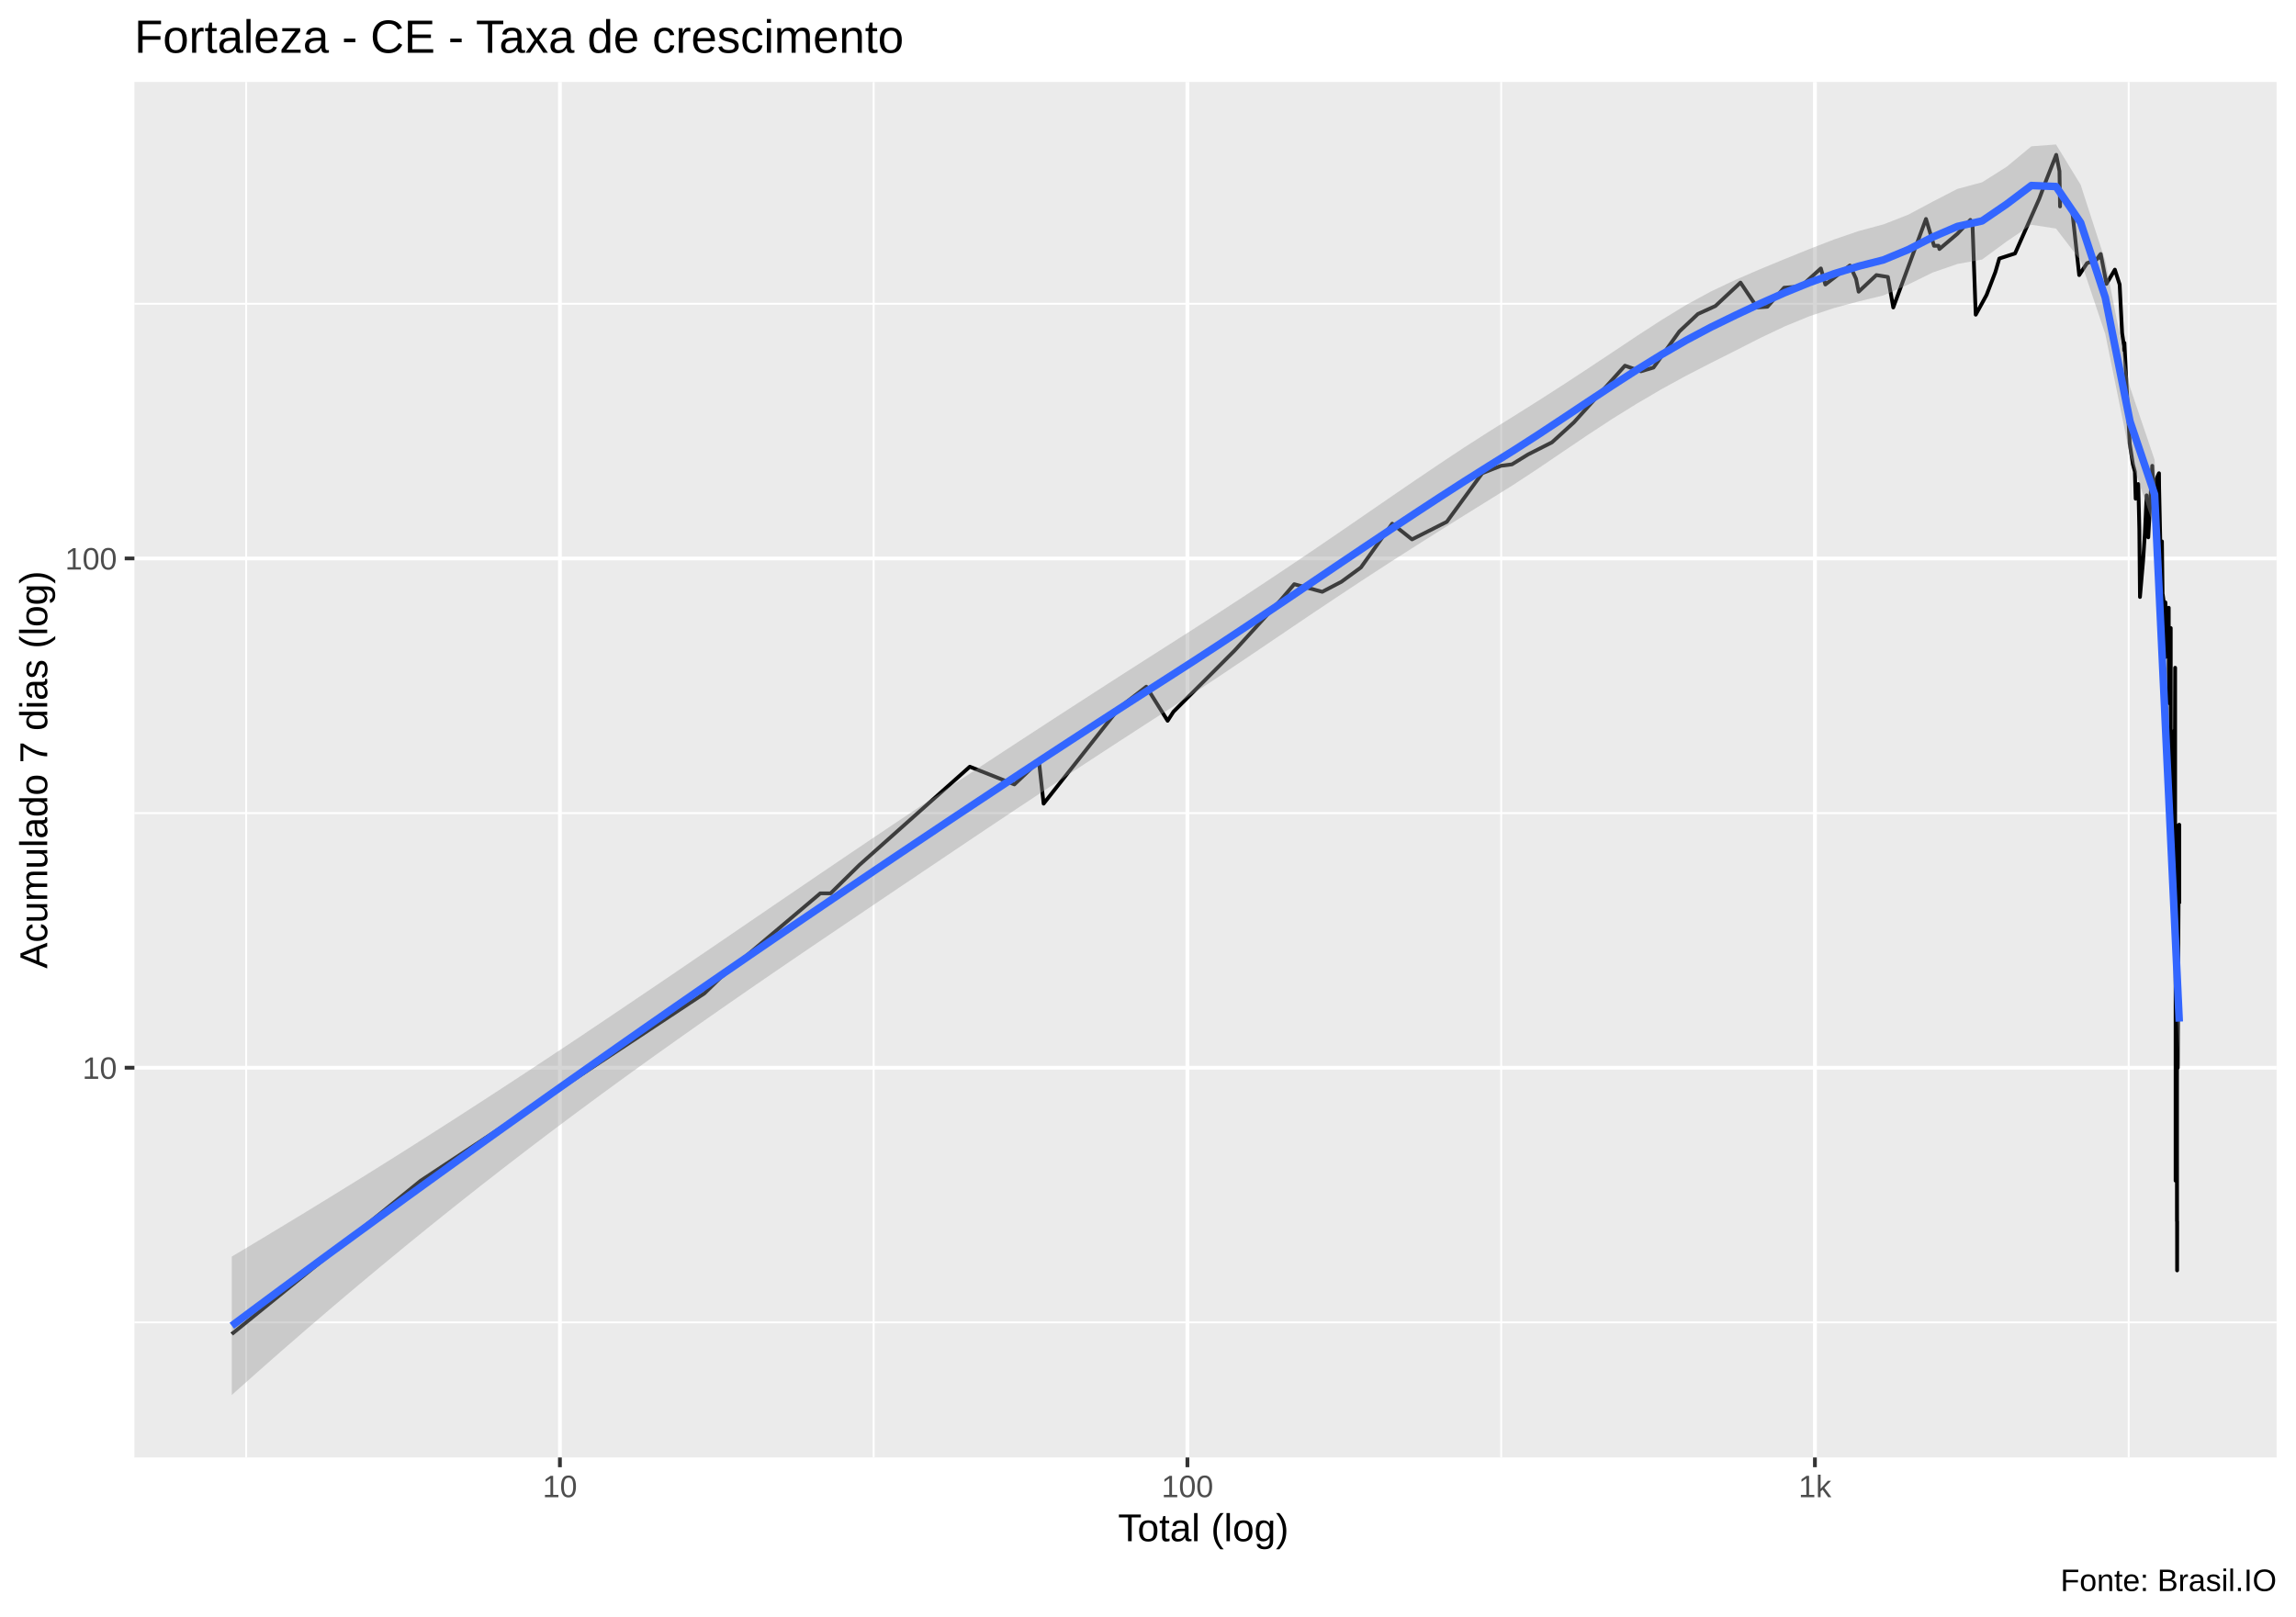
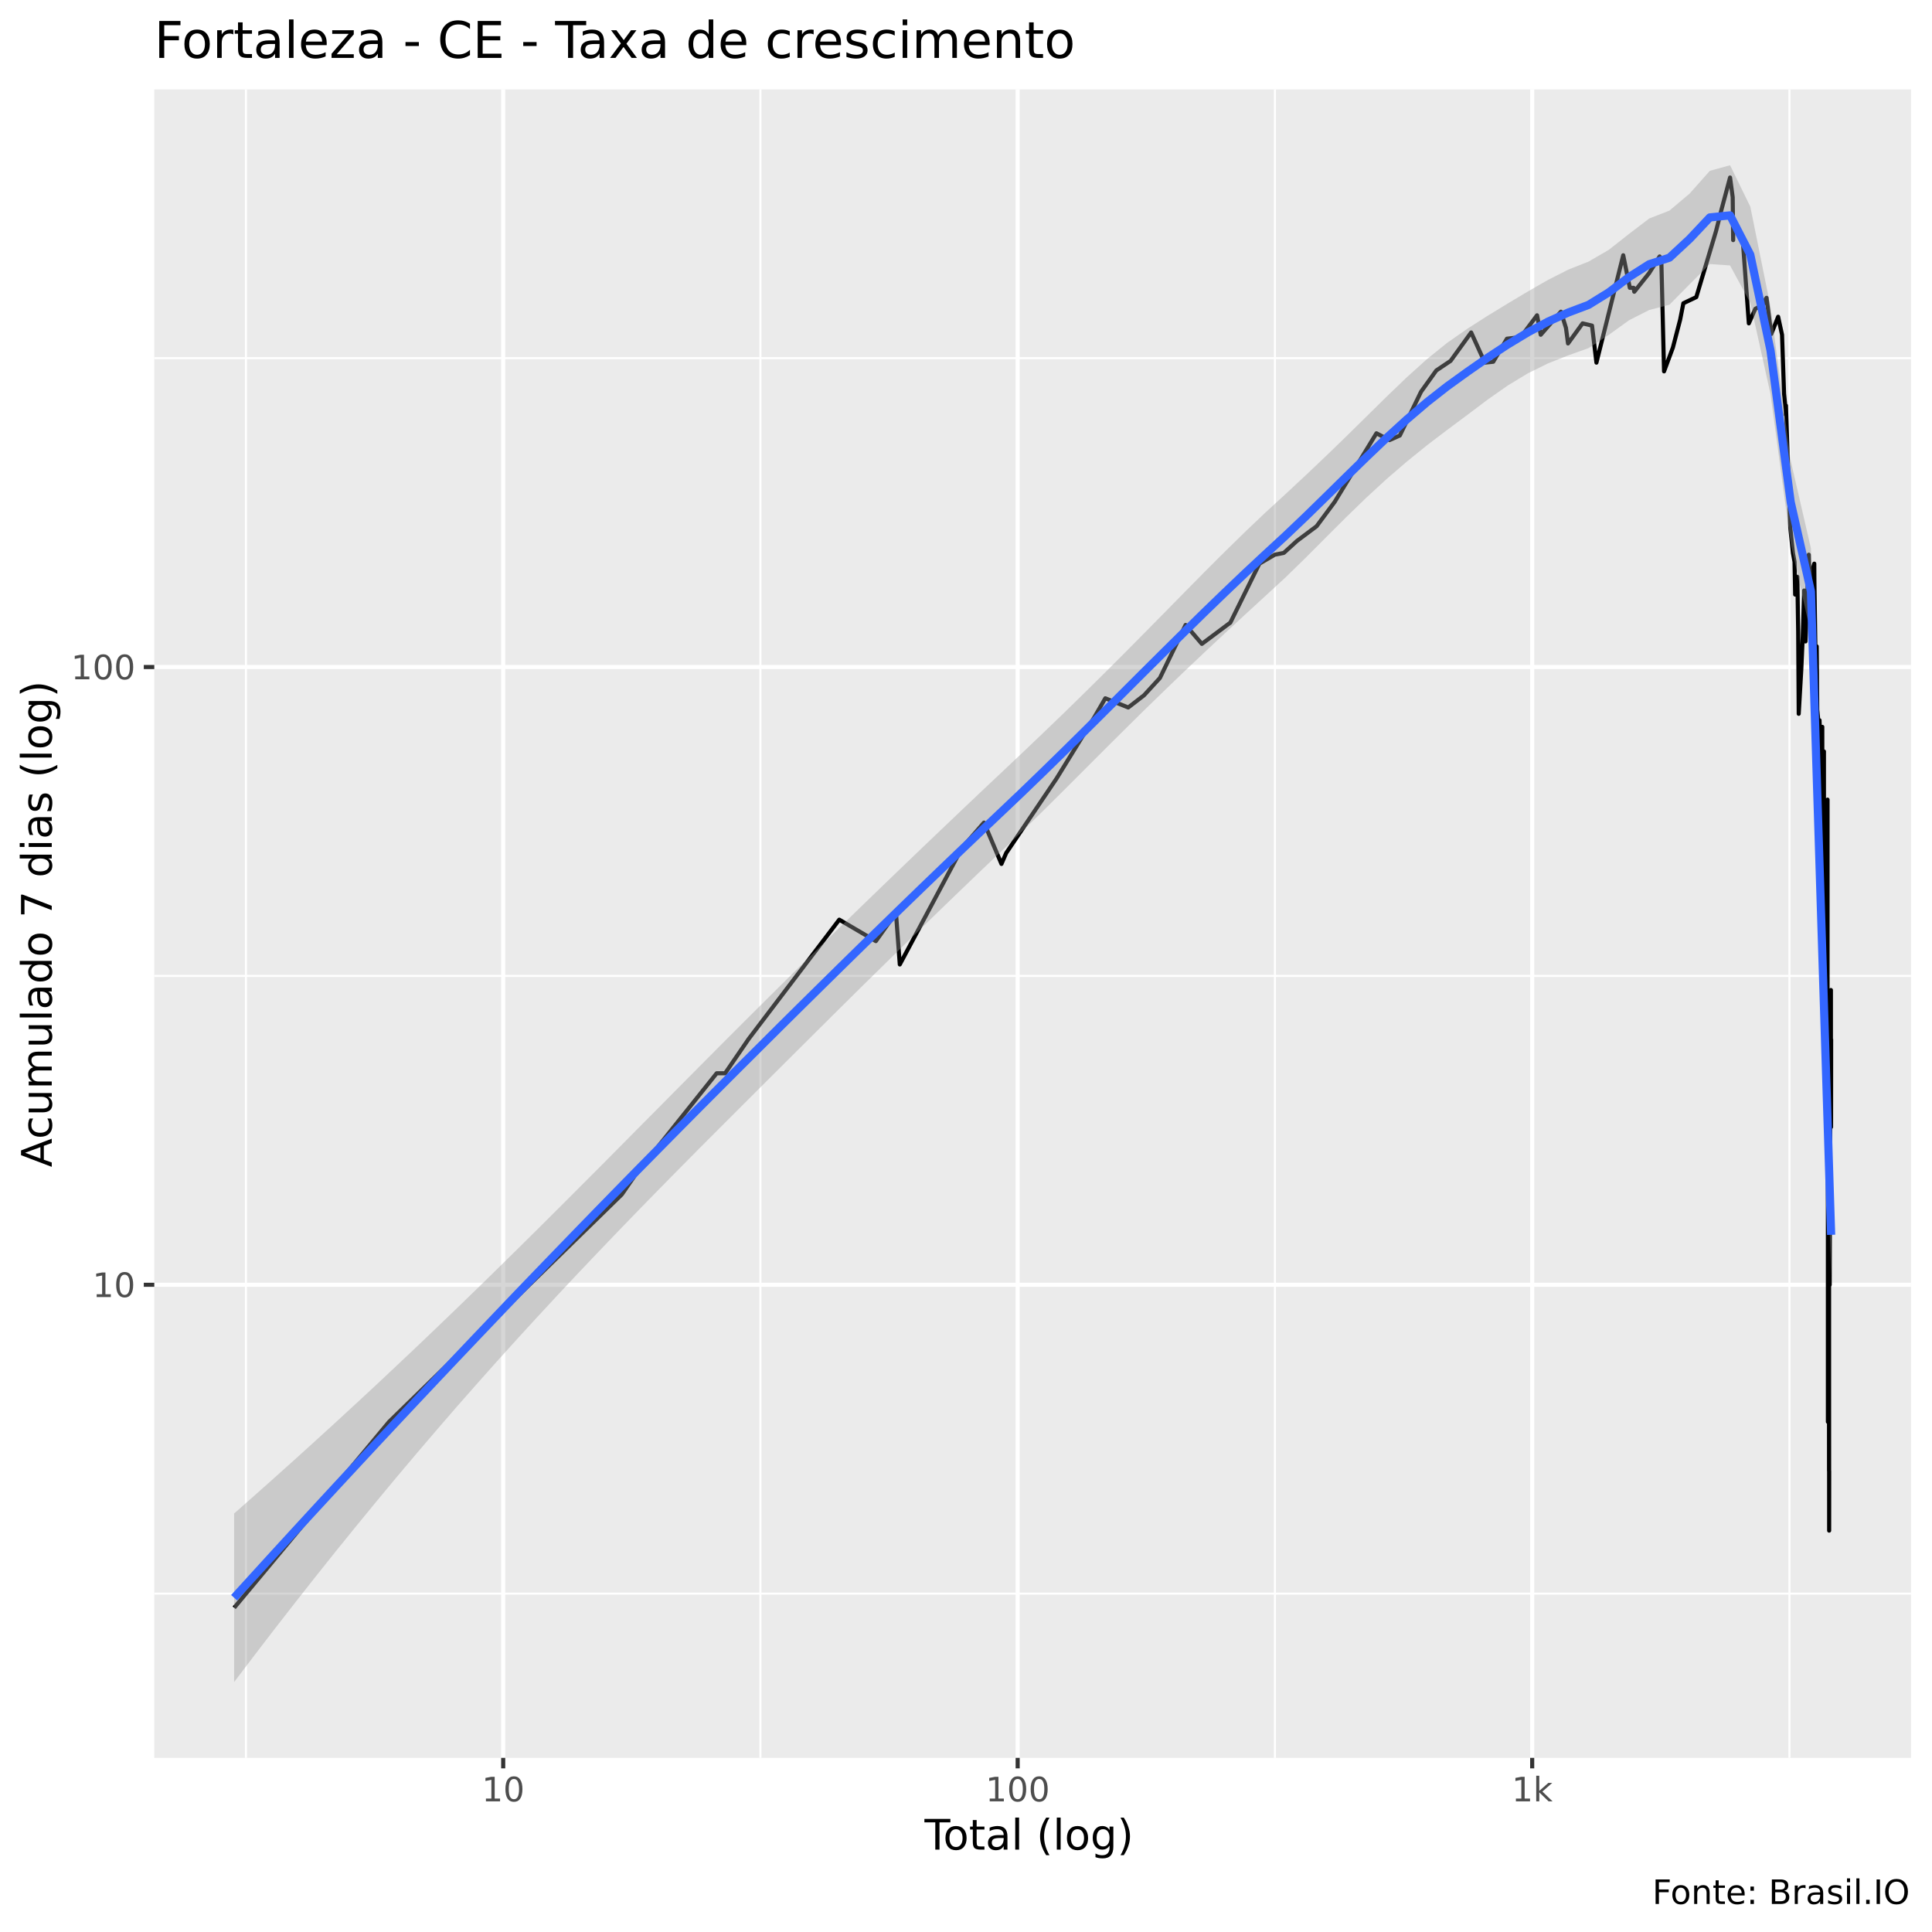
- <svg xmlns="http://www.w3.org/2000/svg" viewBox="0 0 649.50 457.50">
+ <svg xmlns="http://www.w3.org/2000/svg" viewBox="0 0 504.00 504.00">
  <defs>
    <style type="text/css">
    line, polyline, polygon, path, rect, circle {
      fill: none;
      stroke: #000000;
      stroke-linecap: round;
      stroke-linejoin: round;
      stroke-miterlimit: 10.00;
    }
  </style>
  </defs>
  <rect width="100%" height="100%" style="stroke: none; fill: #FFFFFF;" />
-   <rect x="0.00" y="0" width="649.50" height="457.50" style="stroke-width: 1.07; stroke: #FFFFFF; fill: #FFFFFF;" />
+   <rect x="0" y="0.00" width="504.00" height="504.00" style="stroke-width: 1.07; stroke: #FFFFFF; fill: #FFFFFF;" />
  <defs>
-     <clipPath id="cpMzguMDJ8NjQ0LjAyfDQxMi4zOHwyMy4xOQ==">
-       <rect x="38.02" y="23.19" width="606.00" height="389.19" />
+     <clipPath id="cpNDAuMjV8NDk4LjUyfDQ1OC41N3wyMy4zMw==">
+       <rect x="40.25" y="23.33" width="458.27" height="435.24" />
    </clipPath>
  </defs>
-   <rect x="38.02" y="23.19" width="606.00" height="389.19" style="stroke-width: 1.07; stroke: none; fill: #EBEBEB;" clip-path="url(#cpMzguMDJ8NjQ0LjAyfDQxMi4zOHwyMy4xOQ==)" />
-   <polyline points="38.02,374.15 644.02,374.15 " style="stroke-width: 0.53; stroke: #FFFFFF; stroke-linecap: butt;" clip-path="url(#cpMzguMDJ8NjQ0LjAyfDQxMi4zOHwyMy4xOQ==)" />
-   <polyline points="38.02,230.05 644.02,230.05 " style="stroke-width: 0.53; stroke: #FFFFFF; stroke-linecap: butt;" clip-path="url(#cpMzguMDJ8NjQ0LjAyfDQxMi4zOHwyMy4xOQ==)" />
-   <polyline points="38.02,85.95 644.02,85.95 " style="stroke-width: 0.53; stroke: #FFFFFF; stroke-linecap: butt;" clip-path="url(#cpMzguMDJ8NjQ0LjAyfDQxMi4zOHwyMy4xOQ==)" />
-   <polyline points="69.63,412.38 69.63,23.19 " style="stroke-width: 0.53; stroke: #FFFFFF; stroke-linecap: butt;" clip-path="url(#cpMzguMDJ8NjQ0LjAyfDQxMi4zOHwyMy4xOQ==)" />
-   <polyline points="247.14,412.38 247.14,23.19 " style="stroke-width: 0.53; stroke: #FFFFFF; stroke-linecap: butt;" clip-path="url(#cpMzguMDJ8NjQ0LjAyfDQxMi4zOHwyMy4xOQ==)" />
-   <polyline points="424.66,412.38 424.66,23.19 " style="stroke-width: 0.53; stroke: #FFFFFF; stroke-linecap: butt;" clip-path="url(#cpMzguMDJ8NjQ0LjAyfDQxMi4zOHwyMy4xOQ==)" />
-   <polyline points="602.17,412.38 602.17,23.19 " style="stroke-width: 0.53; stroke: #FFFFFF; stroke-linecap: butt;" clip-path="url(#cpMzguMDJ8NjQ0LjAyfDQxMi4zOHwyMy4xOQ==)" />
-   <polyline points="38.02,302.10 644.02,302.10 " style="stroke-width: 1.07; stroke: #FFFFFF; stroke-linecap: butt;" clip-path="url(#cpMzguMDJ8NjQ0LjAyfDQxMi4zOHwyMy4xOQ==)" />
-   <polyline points="38.02,158.00 644.02,158.00 " style="stroke-width: 1.07; stroke: #FFFFFF; stroke-linecap: butt;" clip-path="url(#cpMzguMDJ8NjQ0LjAyfDQxMi4zOHwyMy4xOQ==)" />
-   <polyline points="158.39,412.38 158.39,23.19 " style="stroke-width: 1.07; stroke: #FFFFFF; stroke-linecap: butt;" clip-path="url(#cpMzguMDJ8NjQ0LjAyfDQxMi4zOHwyMy4xOQ==)" />
-   <polyline points="335.90,412.38 335.90,23.19 " style="stroke-width: 1.07; stroke: #FFFFFF; stroke-linecap: butt;" clip-path="url(#cpMzguMDJ8NjQ0LjAyfDQxMi4zOHwyMy4xOQ==)" />
-   <polyline points="513.41,412.38 513.41,23.19 " style="stroke-width: 1.07; stroke: #FFFFFF; stroke-linecap: butt;" clip-path="url(#cpMzguMDJ8NjQ0LjAyfDQxMi4zOHwyMy4xOQ==)" />
-   <polyline points="65.57,377.45 65.57,377.45 87.75,359.45 104.95,345.48 104.95,345.48 119.00,334.07 119.00,334.07 199.29,281.04 203.70,276.73 232.05,252.76 234.96,252.76 243.08,244.76 274.34,216.93 274.34,216.93 286.95,221.94 293.90,215.34 295.22,227.38 316.74,200.14 324.27,194.29 330.30,203.93 331.95,201.38 349.31,184.00 362.39,169.66 366.12,165.29 374.04,167.44 379.48,164.59 384.98,160.55 393.83,148.17 399.44,152.61 409.27,147.64 419.30,133.89 424.60,131.79 427.71,131.38 432.26,128.58 439.02,125.16 445.24,119.50 459.67,103.47 464.18,105.06 467.74,104.00 475.05,93.79 480.32,88.83 485.25,86.59 492.36,79.96 497.07,86.99 499.97,86.79 504.69,81.41 509.46,81.04 515.09,75.95 516.36,80.50 523.31,75.11 525.05,78.89 525.78,82.53 530.80,77.83 534.05,78.36 535.57,86.99 544.83,61.95 547.10,69.54 548.38,69.54 548.63,70.46 553.73,66.13 557.39,62.22 558.00,63.87 558.90,89.04 561.96,83.47 564.46,76.97 565.57,73.15 570.02,71.71 576.85,56.28 578.76,51.20 581.67,43.81 582.59,48.42 582.75,58.41 582.78,54.82 586.15,59.18 588.17,77.83 590.39,74.45 593.07,73.47 594.10,72.03 594.10,72.99 594.26,71.87 595.89,80.32 598.26,76.29 599.61,80.50 600.31,94.24 600.86,97.96 600.89,99.17 600.96,97.01 601.53,108.37 602.46,125.53 603.37,131.38 603.92,133.46 604.14,141.10 604.14,139.22 604.16,139.22 604.89,136.94 605.18,149.80 605.36,168.91 606.25,158.63 606.75,150.91 607.19,141.58 607.24,140.15 607.46,151.47 607.71,152.03 608.84,131.79 609.22,141.10 609.95,146.07 609.95,145.04 609.97,135.61 610.74,133.89 610.78,137.84 611.15,154.95 611.58,153.18 611.78,169.66 611.78,168.91 611.80,168.17 612.44,172.75 612.53,185.93 612.55,170.42 613.08,180.32 613.42,174.36 613.48,171.96 613.50,171.96 613.54,198.92 614.05,179.43 614.05,206.60 614.05,242.30 614.07,177.69 614.07,231.30 614.09,235.47 614.19,231.30 614.53,249.98 614.73,229.31 614.84,218.55 614.96,210.82 615.02,207.97 615.15,206.60 615.19,229.31 615.31,188.93 615.31,237.66 615.44,258.72 615.44,334.07 615.46,233.35 615.48,244.76 615.48,272.69 615.48,281.04 615.64,272.69 615.70,290.69 615.72,290.69 615.78,268.89 615.78,268.89 615.82,345.48 615.84,265.32 615.84,302.10 615.84,324.42 615.87,359.45 615.89,345.48 " style="stroke-width: 1.07; stroke-linecap: butt;" clip-path="url(#cpMzguMDJ8NjQ0LjAyfDQxMi4zOHwyMy4xOQ==)" />
-   <polyline points="615.93,252.76 616.05,302.10 616.05,302.10 616.17,272.69 616.43,233.35 616.45,237.66 616.48,233.35 616.48,235.47 616.48,255.67 616.48,255.67 " style="stroke-width: 1.07; stroke-linecap: butt;" clip-path="url(#cpMzguMDJ8NjQ0LjAyfDQxMi4zOHwyMy4xOQ==)" />
-   <polygon points="65.57,355.53 72.54,351.37 79.51,347.16 86.49,342.93 93.46,338.66 100.44,334.35 107.41,330.01 114.38,325.63 121.36,321.20 128.33,316.75 135.30,312.25 142.28,307.71 149.25,303.14 156.22,298.54 163.20,293.90 170.17,289.23 177.14,284.53 184.12,279.82 191.09,275.09 198.06,270.34 205.04,265.59 212.01,260.83 218.98,256.07 225.96,251.32 232.93,246.58 239.91,241.85 246.88,237.15 253.85,232.47 260.83,227.82 267.80,223.20 274.77,218.59 281.75,214.01 288.72,209.45 295.69,204.91 302.67,200.38 309.64,195.88 316.61,191.39 323.59,186.92 330.56,182.48 337.53,178.03 344.51,173.53 351.48,168.99 358.46,164.39 365.43,159.74 372.40,155.03 379.38,150.27 386.35,145.48 393.32,140.68 400.30,135.91 407.27,131.20 414.24,126.58 421.22,122.10 428.19,117.76 435.16,113.38 442.14,108.90 449.11,104.33 456.08,99.70 463.06,95.05 470.03,90.53 477.00,86.27 483.98,82.47 490.95,79.17 497.93,76.15 504.90,73.27 511.87,70.45 518.85,67.74 525.82,65.36 532.79,63.49 539.77,60.76 546.74,57.04 553.71,53.45 560.69,51.58 567.66,47.18 574.63,41.40 581.61,40.88 588.58,52.27 595.55,73.84 602.53,109.51 609.50,130.10 616.48,279.75 616.48,298.36 609.50,149.64 602.53,128.87 595.55,94.52 588.58,73.74 581.61,64.67 574.63,63.59 567.66,68.31 560.69,73.44 553.71,74.69 546.74,77.10 539.77,80.52 532.79,83.58 525.82,85.27 518.85,87.14 511.87,89.47 504.90,92.33 497.93,95.64 490.95,99.19 483.98,102.70 477.00,106.29 470.03,110.11 463.06,114.19 456.08,118.52 449.11,123.09 442.14,127.80 435.16,132.53 428.19,137.12 421.22,141.47 414.24,145.80 407.27,150.16 400.30,154.57 393.32,159.03 386.35,163.56 379.38,168.16 372.40,172.81 365.43,177.51 358.46,182.23 351.48,186.94 344.51,191.62 337.53,196.23 330.56,200.74 323.59,205.23 316.61,209.75 309.64,214.30 302.67,218.87 295.69,223.48 288.72,228.10 281.75,232.74 274.77,237.41 267.80,242.09 260.83,246.78 253.85,251.47 246.88,256.18 239.91,260.89 232.93,265.60 225.96,270.33 218.98,275.09 212.01,279.88 205.04,284.71 198.06,289.58 191.09,294.50 184.12,299.46 177.14,304.49 170.17,309.57 163.20,314.72 156.22,319.94 149.25,325.23 142.28,330.59 135.30,336.03 128.33,341.55 121.36,347.14 114.38,352.82 107.41,358.57 100.44,364.39 93.46,370.30 86.49,376.28 79.51,382.34 72.54,388.48 65.57,394.69 " style="stroke-width: 0.00; stroke: none; fill: #999999; fill-opacity: 0.40;" clip-path="url(#cpMzguMDJ8NjQ0LjAyfDQxMi4zOHwyMy4xOQ==)" />
-   <polyline points="65.57,355.53 72.54,351.37 79.51,347.16 86.49,342.93 93.46,338.66 100.44,334.35 107.41,330.01 114.38,325.63 121.36,321.20 128.33,316.75 135.30,312.25 142.28,307.71 149.25,303.14 156.22,298.54 163.20,293.90 170.17,289.23 177.14,284.53 184.12,279.82 191.09,275.09 198.06,270.34 205.04,265.59 212.01,260.83 218.98,256.07 225.96,251.32 232.93,246.58 239.91,241.85 246.88,237.15 253.85,232.47 260.83,227.82 267.80,223.20 274.77,218.59 281.75,214.01 288.72,209.45 295.69,204.91 302.67,200.38 309.64,195.88 316.61,191.39 323.59,186.92 330.56,182.48 337.53,178.03 344.51,173.53 351.48,168.99 358.46,164.39 365.43,159.74 372.40,155.03 379.38,150.27 386.35,145.48 393.32,140.68 400.30,135.91 407.27,131.20 414.24,126.58 421.22,122.10 428.19,117.76 435.16,113.38 442.14,108.90 449.11,104.33 456.08,99.70 463.06,95.05 470.03,90.53 477.00,86.27 483.98,82.47 490.95,79.17 497.93,76.15 504.90,73.27 511.87,70.45 518.85,67.74 525.82,65.36 532.79,63.49 539.77,60.76 546.74,57.04 553.71,53.45 560.69,51.58 567.66,47.18 574.63,41.40 581.61,40.88 588.58,52.27 595.55,73.84 602.53,109.51 609.50,130.10 616.48,279.75 " style="stroke-width: 2.13; stroke: none;" clip-path="url(#cpMzguMDJ8NjQ0LjAyfDQxMi4zOHwyMy4xOQ==)" />
-   <polyline points="616.48,298.36 609.50,149.64 602.53,128.87 595.55,94.52 588.58,73.74 581.61,64.67 574.63,63.59 567.66,68.31 560.69,73.44 553.71,74.69 546.74,77.10 539.77,80.52 532.79,83.58 525.82,85.27 518.85,87.14 511.87,89.47 504.90,92.33 497.93,95.64 490.95,99.19 483.98,102.70 477.00,106.29 470.03,110.11 463.06,114.19 456.08,118.52 449.11,123.09 442.14,127.80 435.16,132.53 428.19,137.12 421.22,141.47 414.24,145.80 407.27,150.16 400.30,154.57 393.32,159.03 386.35,163.56 379.38,168.16 372.40,172.81 365.43,177.51 358.46,182.23 351.48,186.94 344.51,191.62 337.53,196.23 330.56,200.74 323.59,205.23 316.61,209.75 309.64,214.30 302.67,218.87 295.69,223.48 288.72,228.10 281.75,232.74 274.77,237.41 267.80,242.09 260.83,246.78 253.85,251.47 246.88,256.18 239.91,260.89 232.93,265.60 225.96,270.33 218.98,275.09 212.01,279.88 205.04,284.71 198.06,289.58 191.09,294.50 184.12,299.46 177.14,304.49 170.17,309.57 163.20,314.72 156.22,319.94 149.25,325.23 142.28,330.59 135.30,336.03 128.33,341.55 121.36,347.14 114.38,352.82 107.41,358.57 100.44,364.39 93.46,370.30 86.49,376.28 79.51,382.34 72.54,388.48 65.57,394.69 " style="stroke-width: 2.13; stroke: none;" clip-path="url(#cpMzguMDJ8NjQ0LjAyfDQxMi4zOHwyMy4xOQ==)" />
-   <polyline points="65.57,375.11 72.54,369.92 79.51,364.75 86.49,359.61 93.46,354.48 100.44,349.37 107.41,344.29 114.38,339.22 121.36,334.17 128.33,329.15 135.30,324.14 142.28,319.15 149.25,314.19 156.22,309.24 163.20,304.31 170.17,299.40 177.14,294.51 184.12,289.64 191.09,284.79 198.06,279.96 205.04,275.15 212.01,270.35 218.98,265.58 225.96,260.82 232.93,256.09 239.91,251.37 246.88,246.66 253.85,241.97 260.83,237.30 267.80,232.64 274.77,228.00 281.75,223.38 288.72,218.77 295.69,214.19 302.67,209.63 309.64,205.09 316.61,200.57 323.59,196.08 330.56,191.61 337.53,187.13 344.51,182.58 351.48,177.97 358.46,173.31 365.43,168.62 372.40,163.92 379.38,159.21 386.35,154.52 393.32,149.86 400.30,145.24 407.27,140.68 414.24,136.19 421.22,131.79 428.19,127.44 435.16,122.96 442.14,118.35 449.11,113.71 456.08,109.11 463.06,104.62 470.03,100.32 477.00,96.28 483.98,92.58 490.95,89.18 497.93,85.90 504.90,82.80 511.87,79.96 518.85,77.44 525.82,75.31 532.79,73.54 539.77,70.64 546.74,67.07 553.71,64.07 560.69,62.51 567.66,57.75 574.63,52.49 581.61,52.77 588.58,63.00 595.55,84.18 602.53,119.19 609.50,139.87 616.48,289.05 " style="stroke-width: 2.13; stroke: #3366FF; stroke-linecap: butt;" clip-path="url(#cpMzguMDJ8NjQ0LjAyfDQxMi4zOHwyMy4xOQ==)" />
+   <rect x="40.25" y="23.33" width="458.27" height="435.24" style="stroke-width: 1.07; stroke: none; fill: #EBEBEB;" clip-path="url(#cpNDAuMjV8NDk4LjUyfDQ1OC41N3wyMy4zMw==)" />
+   <polyline points="40.25,415.73 498.52,415.73 " style="stroke-width: 0.53; stroke: #FFFFFF; stroke-linecap: butt;" clip-path="url(#cpNDAuMjV8NDk4LjUyfDQ1OC41N3wyMy4zMw==)" />
+   <polyline points="40.25,254.58 498.52,254.58 " style="stroke-width: 0.53; stroke: #FFFFFF; stroke-linecap: butt;" clip-path="url(#cpNDAuMjV8NDk4LjUyfDQ1OC41N3wyMy4zMw==)" />
+   <polyline points="40.25,93.43 498.52,93.43 " style="stroke-width: 0.53; stroke: #FFFFFF; stroke-linecap: butt;" clip-path="url(#cpNDAuMjV8NDk4LjUyfDQ1OC41N3wyMy4zMw==)" />
+   <polyline points="64.16,458.57 64.16,23.33 " style="stroke-width: 0.53; stroke: #FFFFFF; stroke-linecap: butt;" clip-path="url(#cpNDAuMjV8NDk4LjUyfDQ1OC41N3wyMy4zMw==)" />
+   <polyline points="198.37,458.57 198.37,23.33 " style="stroke-width: 0.53; stroke: #FFFFFF; stroke-linecap: butt;" clip-path="url(#cpNDAuMjV8NDk4LjUyfDQ1OC41N3wyMy4zMw==)" />
+   <polyline points="332.59,458.57 332.59,23.33 " style="stroke-width: 0.53; stroke: #FFFFFF; stroke-linecap: butt;" clip-path="url(#cpNDAuMjV8NDk4LjUyfDQ1OC41N3wyMy4zMw==)" />
+   <polyline points="466.81,458.57 466.81,23.33 " style="stroke-width: 0.53; stroke: #FFFFFF; stroke-linecap: butt;" clip-path="url(#cpNDAuMjV8NDk4LjUyfDQ1OC41N3wyMy4zMw==)" />
+   <polyline points="40.25,335.16 498.52,335.16 " style="stroke-width: 1.07; stroke: #FFFFFF; stroke-linecap: butt;" clip-path="url(#cpNDAuMjV8NDk4LjUyfDQ1OC41N3wyMy4zMw==)" />
+   <polyline points="40.25,174.01 498.52,174.01 " style="stroke-width: 1.07; stroke: #FFFFFF; stroke-linecap: butt;" clip-path="url(#cpNDAuMjV8NDk4LjUyfDQ1OC41N3wyMy4zMw==)" />
+   <polyline points="131.27,458.57 131.27,23.33 " style="stroke-width: 1.07; stroke: #FFFFFF; stroke-linecap: butt;" clip-path="url(#cpNDAuMjV8NDk4LjUyfDQ1OC41N3wyMy4zMw==)" />
+   <polyline points="265.48,458.57 265.48,23.33 " style="stroke-width: 1.07; stroke: #FFFFFF; stroke-linecap: butt;" clip-path="url(#cpNDAuMjV8NDk4LjUyfDQ1OC41N3wyMy4zMw==)" />
+   <polyline points="399.70,458.57 399.70,23.33 " style="stroke-width: 1.07; stroke: #FFFFFF; stroke-linecap: butt;" clip-path="url(#cpNDAuMjV8NDk4LjUyfDQ1OC41N3wyMy4zMw==)" />
+   <polyline points="61.08,419.42 61.08,419.42 77.85,399.29 90.86,383.67 90.86,383.67 101.49,370.91 101.49,370.91 162.20,311.61 165.53,306.78 186.96,279.98 189.16,279.98 195.30,271.03 218.94,239.91 218.94,239.91 228.48,245.51 233.73,238.13 234.73,251.60 251.00,221.13 256.69,214.59 261.25,225.37 262.49,222.52 275.62,203.09 285.51,187.05 288.34,182.16 294.32,184.56 298.44,181.38 302.59,176.86 309.28,163.02 313.53,167.97 320.96,162.42 328.54,147.04 332.55,144.70 334.90,144.24 338.34,141.11 343.46,137.28 348.16,130.95 359.07,113.03 362.48,114.81 365.17,113.61 370.70,102.20 374.68,96.65 378.41,94.15 383.78,86.73 387.35,94.60 389.54,94.37 393.11,88.36 396.71,87.95 400.97,82.25 401.93,87.33 407.19,81.31 408.51,85.53 409.05,89.60 412.85,84.36 415.31,84.94 416.46,94.60 423.45,66.59 425.17,75.08 426.15,75.08 426.33,76.11 430.19,71.27 432.95,66.90 433.41,68.74 434.10,96.88 436.41,90.66 438.30,83.39 439.14,79.11 442.51,77.51 447.67,60.25 449.11,54.57 451.32,46.31 452.01,51.46 452.13,62.64 452.15,58.62 454.70,63.50 456.22,84.36 457.90,80.57 459.93,79.48 460.71,77.86 460.71,78.93 460.83,77.69 462.07,87.13 463.86,82.63 464.88,87.33 465.41,102.70 465.82,106.86 465.84,108.22 465.90,105.80 466.33,118.51 467.03,137.70 467.72,144.24 468.14,146.57 468.30,155.11 468.30,153.00 468.32,153.00 468.87,150.46 469.09,164.84 469.23,186.21 469.90,174.71 470.28,166.07 470.61,155.64 470.64,154.05 470.82,166.70 471.00,167.33 471.86,144.70 472.14,155.11 472.69,160.66 472.69,159.52 472.71,148.97 473.29,147.04 473.32,151.46 473.60,170.59 473.93,168.62 474.08,187.05 474.08,186.21 474.09,185.38 474.58,190.50 474.64,205.24 474.66,187.89 475.06,198.97 475.32,192.30 475.37,189.62 475.38,189.62 475.41,219.77 475.79,197.98 475.79,228.35 475.79,268.28 475.81,196.03 475.81,255.97 475.83,260.64 475.90,255.97 476.16,276.86 476.31,253.75 476.39,241.72 476.48,233.07 476.53,229.89 476.63,228.35 476.66,253.75 476.75,208.60 476.75,263.10 476.84,286.65 476.84,370.91 476.86,258.27 476.87,271.03 476.87,302.26 476.87,311.61 477.00,302.26 477.04,322.40 477.06,322.40 477.11,298.02 477.11,298.02 477.14,383.67 477.15,294.02 477.15,335.16 477.15,360.12 477.17,399.29 477.18,383.67 " style="stroke-width: 1.07; stroke-linecap: butt;" clip-path="url(#cpNDAuMjV8NDk4LjUyfDQ1OC41N3wyMy4zMw==)" />
+   <polyline points="477.21,279.98 477.31,335.16 477.31,335.16 477.40,302.26 477.60,258.27 477.61,263.10 477.63,258.27 477.63,260.64 477.63,283.23 477.67,294.02 477.69,271.03 " style="stroke-width: 1.07; stroke-linecap: butt;" clip-path="url(#cpNDAuMjV8NDk4LjUyfDQ1OC41N3wyMy4zMw==)" />
+   <polygon points="61.08,394.82 66.36,390.16 71.63,385.47 76.91,380.74 82.18,375.96 87.45,371.15 92.73,366.29 98.00,361.40 103.27,356.45 108.55,351.47 113.82,346.44 119.09,341.37 124.37,336.26 129.64,331.11 134.91,325.92 140.19,320.70 145.46,315.45 150.73,310.18 156.01,304.89 161.28,299.58 166.55,294.26 171.83,288.94 177.10,283.62 182.37,278.31 187.65,273.00 192.92,267.72 198.20,262.46 203.47,257.23 208.74,252.02 214.02,246.85 219.29,241.70 224.56,236.58 229.84,231.48 235.11,226.40 240.38,221.34 245.66,216.30 250.93,211.28 256.20,206.28 261.48,201.31 266.75,196.33 272.02,191.31 277.30,186.23 282.57,181.08 287.84,175.87 293.12,170.60 298.39,165.28 303.67,159.93 308.94,154.56 314.21,149.22 319.49,143.95 324.76,138.79 330.03,133.78 335.31,128.93 340.58,124.02 345.85,119.02 351.13,113.91 356.40,108.72 361.67,103.53 366.95,98.46 372.22,93.71 377.49,89.46 382.77,85.77 388.04,82.40 393.31,79.18 398.59,76.03 403.86,73.00 409.13,70.33 414.41,68.24 419.68,65.18 424.96,61.02 430.23,57.00 435.50,54.94 440.78,50.49 446.05,44.56 451.32,43.11 456.60,53.90 461.87,80.02 467.14,120.18 472.42,143.05 477.69,311.49 477.69,332.77 472.42,165.51 467.14,141.78 461.87,102.80 456.60,79.00 451.32,69.25 446.05,68.88 440.78,74.15 435.50,79.50 430.23,80.87 424.96,83.55 419.68,87.36 414.41,90.81 409.13,92.70 403.86,94.79 398.59,97.38 393.31,100.58 388.04,104.28 382.77,108.25 377.49,112.18 372.22,116.19 366.95,120.46 361.67,125.01 356.40,129.86 351.13,134.97 345.85,140.24 340.58,145.53 335.31,150.67 330.03,155.53 324.76,160.37 319.49,165.24 314.21,170.18 308.94,175.17 303.67,180.24 298.39,185.37 293.12,190.58 287.84,195.83 282.57,201.11 277.30,206.38 272.02,211.62 266.75,216.77 261.48,221.82 256.20,226.84 250.93,231.90 245.66,236.98 240.38,242.10 235.11,247.25 229.84,252.42 224.56,257.61 219.29,262.83 214.02,268.06 208.74,273.31 203.47,278.56 198.20,283.82 192.92,289.09 187.65,294.36 182.37,299.65 177.10,304.97 171.83,310.33 166.55,315.73 161.28,321.18 156.01,326.68 150.73,332.24 145.46,337.86 140.19,343.55 134.91,349.31 129.64,355.14 124.37,361.06 119.09,367.06 113.82,373.15 108.55,379.32 103.27,385.58 98.00,391.93 92.73,398.36 87.45,404.88 82.18,411.49 76.91,418.19 71.63,424.97 66.36,431.84 61.08,438.79 " style="stroke-width: 0.00; stroke: none; fill: #999999; fill-opacity: 0.40;" clip-path="url(#cpNDAuMjV8NDk4LjUyfDQ1OC41N3wyMy4zMw==)" />
+   <polyline points="61.08,394.82 66.36,390.16 71.63,385.47 76.91,380.74 82.18,375.96 87.45,371.15 92.73,366.29 98.00,361.40 103.27,356.45 108.55,351.47 113.82,346.44 119.09,341.37 124.37,336.26 129.64,331.11 134.91,325.92 140.19,320.70 145.46,315.45 150.73,310.18 156.01,304.89 161.28,299.58 166.55,294.26 171.83,288.94 177.10,283.62 182.37,278.31 187.65,273.00 192.92,267.72 198.20,262.46 203.47,257.23 208.74,252.02 214.02,246.85 219.29,241.70 224.56,236.58 229.84,231.48 235.11,226.40 240.38,221.34 245.66,216.30 250.93,211.28 256.20,206.28 261.48,201.31 266.75,196.33 272.02,191.31 277.30,186.23 282.57,181.08 287.84,175.87 293.12,170.60 298.39,165.28 303.67,159.93 308.94,154.56 314.21,149.22 319.49,143.95 324.76,138.79 330.03,133.78 335.31,128.93 340.58,124.02 345.85,119.02 351.13,113.91 356.40,108.72 361.67,103.53 366.95,98.46 372.22,93.71 377.49,89.46 382.77,85.77 388.04,82.40 393.31,79.18 398.59,76.03 403.86,73.00 409.13,70.33 414.41,68.24 419.68,65.18 424.96,61.02 430.23,57.00 435.50,54.94 440.78,50.49 446.05,44.56 451.32,43.11 456.60,53.90 461.87,80.02 467.14,120.18 472.42,143.05 477.69,311.49 " style="stroke-width: 2.13; stroke: none;" clip-path="url(#cpNDAuMjV8NDk4LjUyfDQ1OC41N3wyMy4zMw==)" />
+   <polyline points="477.69,332.77 472.42,165.51 467.14,141.78 461.87,102.80 456.60,79.00 451.32,69.25 446.05,68.88 440.78,74.15 435.50,79.50 430.23,80.87 424.96,83.55 419.68,87.36 414.41,90.81 409.13,92.70 403.86,94.79 398.59,97.38 393.31,100.58 388.04,104.28 382.77,108.25 377.49,112.18 372.22,116.19 366.95,120.46 361.67,125.01 356.40,129.86 351.13,134.97 345.85,140.24 340.58,145.53 335.31,150.67 330.03,155.53 324.76,160.37 319.49,165.24 314.21,170.18 308.94,175.17 303.67,180.24 298.39,185.37 293.12,190.58 287.84,195.83 282.57,201.11 277.30,206.38 272.02,211.62 266.75,216.77 261.48,221.82 256.20,226.84 250.93,231.90 245.66,236.98 240.38,242.10 235.11,247.25 229.84,252.42 224.56,257.61 219.29,262.83 214.02,268.06 208.74,273.31 203.47,278.56 198.20,283.82 192.92,289.09 187.65,294.36 182.37,299.65 177.10,304.97 171.83,310.33 166.55,315.73 161.28,321.18 156.01,326.68 150.73,332.24 145.46,337.86 140.19,343.55 134.91,349.31 129.64,355.14 124.37,361.06 119.09,367.06 113.82,373.15 108.55,379.32 103.27,385.58 98.00,391.93 92.73,398.36 87.45,404.88 82.18,411.49 76.91,418.19 71.63,424.97 66.36,431.84 61.08,438.79 " style="stroke-width: 2.13; stroke: none;" clip-path="url(#cpNDAuMjV8NDk4LjUyfDQ1OC41N3wyMy4zMw==)" />
+   <polyline points="61.08,416.80 66.36,411.00 71.63,405.22 76.91,399.46 82.18,393.73 87.45,388.02 92.73,382.33 98.00,376.66 103.27,371.02 108.55,365.39 113.82,359.79 119.09,354.22 124.37,348.66 129.64,343.13 134.91,337.61 140.19,332.12 145.46,326.66 150.73,321.21 156.01,315.78 161.28,310.38 166.55,305.00 171.83,299.64 177.10,294.30 182.37,288.98 187.65,283.68 192.92,278.40 198.20,273.14 203.47,267.89 208.74,262.67 214.02,257.46 219.29,252.27 224.56,247.10 229.84,241.95 235.11,236.82 240.38,231.72 245.66,226.64 250.93,221.59 256.20,216.56 261.48,211.56 266.75,206.55 272.02,201.46 277.30,196.30 282.57,191.10 287.84,185.85 293.12,180.59 298.39,175.33 303.67,170.08 308.94,164.87 314.21,159.70 319.49,154.60 324.76,149.58 330.03,144.66 335.31,139.80 340.58,134.78 345.85,129.63 351.13,124.44 356.40,119.29 361.67,114.27 366.95,109.46 372.22,104.95 377.49,100.82 382.77,97.01 388.04,93.34 393.31,89.88 398.59,86.70 403.86,83.89 409.13,81.52 414.41,79.53 419.68,76.27 424.96,72.28 430.23,68.93 435.50,67.22 440.78,62.32 446.05,56.72 451.32,56.18 456.60,66.45 461.87,91.41 467.14,130.98 472.42,154.28 477.69,322.13 " style="stroke-width: 2.13; stroke: #3366FF; stroke-linecap: butt;" clip-path="url(#cpNDAuMjV8NDk4LjUyfDQ1OC41N3wyMy4zMw==)" />
  <defs>
-     <clipPath id="cpMC4wMHw2NDkuNTB8NDU3LjUwfDAuMDA=">
-       <rect x="0.00" y="0.00" width="649.50" height="457.50" />
+     <clipPath id="cpMC4wMHw1MDQuMDB8NTA0LjAwfDAuMDA=">
+       <rect x="0.00" y="0.00" width="504.00" height="504.00" />
    </clipPath>
  </defs>
-   <g clip-path="url(#cpMC4wMHw2NDkuNTB8NDU3LjUwfDAuMDA=)">
-     <text x="23.30" y="305.25" style="font-size: 8.80px; fill: #4D4D4D; font-family: Arial;" textLength="9.79px" lengthAdjust="spacingAndGlyphs">10</text>
+   <g clip-path="url(#cpMC4wMHw1MDQuMDB8NTA0LjAwfDAuMDA=)">
+     <text x="24.13" y="338.36" style="font-size: 8.80px; fill: #4D4D4D; font-family: DejaVu Sans;" textLength="11.20px" lengthAdjust="spacingAndGlyphs">10</text>
  </g>
-   <g clip-path="url(#cpMC4wMHw2NDkuNTB8NDU3LjUwfDAuMDA=)">
-     <text x="18.41" y="161.15" style="font-size: 8.80px; fill: #4D4D4D; font-family: Arial;" textLength="14.68px" lengthAdjust="spacingAndGlyphs">100</text>
+   <g clip-path="url(#cpMC4wMHw1MDQuMDB8NTA0LjAwfDAuMDA=)">
+     <text x="18.53" y="177.21" style="font-size: 8.80px; fill: #4D4D4D; font-family: DejaVu Sans;" textLength="16.80px" lengthAdjust="spacingAndGlyphs">100</text>
  </g>
-   <polyline points="35.28,302.10 38.02,302.10 " style="stroke-width: 1.07; stroke: #333333; stroke-linecap: butt;" clip-path="url(#cpMC4wMHw2NDkuNTB8NDU3LjUwfDAuMDA=)" />
-   <polyline points="35.28,158.00 38.02,158.00 " style="stroke-width: 1.07; stroke: #333333; stroke-linecap: butt;" clip-path="url(#cpMC4wMHw2NDkuNTB8NDU3LjUwfDAuMDA=)" />
-   <polyline points="158.39,415.12 158.39,412.38 " style="stroke-width: 1.07; stroke: #333333; stroke-linecap: butt;" clip-path="url(#cpMC4wMHw2NDkuNTB8NDU3LjUwfDAuMDA=)" />
-   <polyline points="335.90,415.12 335.90,412.38 " style="stroke-width: 1.07; stroke: #333333; stroke-linecap: butt;" clip-path="url(#cpMC4wMHw2NDkuNTB8NDU3LjUwfDAuMDA=)" />
-   <polyline points="513.41,415.12 513.41,412.38 " style="stroke-width: 1.07; stroke: #333333; stroke-linecap: butt;" clip-path="url(#cpMC4wMHw2NDkuNTB8NDU3LjUwfDAuMDA=)" />
-   <g clip-path="url(#cpMC4wMHw2NDkuNTB8NDU3LjUwfDAuMDA=)">
-     <text x="153.49" y="423.61" style="font-size: 8.80px; fill: #4D4D4D; font-family: Arial;" textLength="9.79px" lengthAdjust="spacingAndGlyphs">10</text>
+   <polyline points="37.51,335.16 40.25,335.16 " style="stroke-width: 1.07; stroke: #333333; stroke-linecap: butt;" clip-path="url(#cpMC4wMHw1MDQuMDB8NTA0LjAwfDAuMDA=)" />
+   <polyline points="37.51,174.01 40.25,174.01 " style="stroke-width: 1.07; stroke: #333333; stroke-linecap: butt;" clip-path="url(#cpMC4wMHw1MDQuMDB8NTA0LjAwfDAuMDA=)" />
+   <polyline points="131.27,461.31 131.27,458.57 " style="stroke-width: 1.07; stroke: #333333; stroke-linecap: butt;" clip-path="url(#cpMC4wMHw1MDQuMDB8NTA0LjAwfDAuMDA=)" />
+   <polyline points="265.48,461.31 265.48,458.57 " style="stroke-width: 1.07; stroke: #333333; stroke-linecap: butt;" clip-path="url(#cpMC4wMHw1MDQuMDB8NTA0LjAwfDAuMDA=)" />
+   <polyline points="399.70,461.31 399.70,458.57 " style="stroke-width: 1.07; stroke: #333333; stroke-linecap: butt;" clip-path="url(#cpMC4wMHw1MDQuMDB8NTA0LjAwfDAuMDA=)" />
+   <g clip-path="url(#cpMC4wMHw1MDQuMDB8NTA0LjAwfDAuMDA=)">
+     <text x="125.67" y="469.92" style="font-size: 8.80px; fill: #4D4D4D; font-family: DejaVu Sans;" textLength="11.20px" lengthAdjust="spacingAndGlyphs">10</text>
  </g>
-   <g clip-path="url(#cpMC4wMHw2NDkuNTB8NDU3LjUwfDAuMDA=)">
-     <text x="328.56" y="423.61" style="font-size: 8.80px; fill: #4D4D4D; font-family: Arial;" textLength="14.68px" lengthAdjust="spacingAndGlyphs">100</text>
+   <g clip-path="url(#cpMC4wMHw1MDQuMDB8NTA0LjAwfDAuMDA=)">
+     <text x="257.09" y="469.92" style="font-size: 8.80px; fill: #4D4D4D; font-family: DejaVu Sans;" textLength="16.80px" lengthAdjust="spacingAndGlyphs">100</text>
  </g>
-   <g clip-path="url(#cpMC4wMHw2NDkuNTB8NDU3LjUwfDAuMDA=)">
-     <text x="508.77" y="423.61" style="font-size: 8.80px; fill: #4D4D4D; font-family: Arial;" textLength="9.29px" lengthAdjust="spacingAndGlyphs">1k</text>
+   <g clip-path="url(#cpMC4wMHw1MDQuMDB8NTA0LjAwfDAuMDA=)">
+     <text x="394.36" y="469.92" style="font-size: 8.80px; fill: #4D4D4D; font-family: DejaVu Sans;" textLength="10.69px" lengthAdjust="spacingAndGlyphs">1k</text>
  </g>
-   <g clip-path="url(#cpMC4wMHw2NDkuNTB8NDU3LjUwfDAuMDA=)">
-     <text x="316.26" y="436.07" style="font-size: 11.00px; font-family: Arial;" textLength="49.52px" lengthAdjust="spacingAndGlyphs">Total (log)</text>
+   <g clip-path="url(#cpMC4wMHw1MDQuMDB8NTA0LjAwfDAuMDA=)">
+     <text x="241.18" y="482.51" style="font-size: 11.00px; font-family: DejaVu Sans;" textLength="56.41px" lengthAdjust="spacingAndGlyphs">Total (log)</text>
  </g>
-   <g clip-path="url(#cpMC4wMHw2NDkuNTB8NDU3LjUwfDAuMDA=)">
-     <text transform="translate(13.35,274.03) rotate(-90)" style="font-size: 11.00px; font-family: Arial;" textLength="112.50px" lengthAdjust="spacingAndGlyphs">Acumulado 7 dias (log)</text>
+   <g clip-path="url(#cpMC4wMHw1MDQuMDB8NTA0LjAwfDAuMDA=)">
+     <text transform="translate(13.50,304.49) rotate(-90)" style="font-size: 11.00px; font-family: DejaVu Sans;" textLength="127.09px" lengthAdjust="spacingAndGlyphs">Acumulado 7 dias (log)</text>
  </g>
-   <g clip-path="url(#cpMC4wMHw2NDkuNTB8NDU3LjUwfDAuMDA=)">
-     <text x="38.02" y="14.93" style="font-size: 13.20px; font-family: Arial;" textLength="219.34px" lengthAdjust="spacingAndGlyphs">Fortaleza - CE - Taxa de crescimento</text>
+   <g clip-path="url(#cpMC4wMHw1MDQuMDB8NTA0LjAwfDAuMDA=)">
+     <text x="40.25" y="15.10" style="font-size: 13.20px; font-family: DejaVu Sans;" textLength="243.18px" lengthAdjust="spacingAndGlyphs">Fortaleza - CE - Taxa de crescimento</text>
  </g>
-   <g clip-path="url(#cpMC4wMHw2NDkuNTB8NDU3LjUwfDAuMDA=)">
-     <text x="582.89" y="450.17" style="font-size: 8.80px; font-family: Arial;" textLength="61.13px" lengthAdjust="spacingAndGlyphs">Fonte: Brasil.IO</text>
+   <g clip-path="url(#cpMC4wMHw1MDQuMDB8NTA0LjAwfDAuMDA=)">
+     <text x="431.03" y="496.69" style="font-size: 8.80px; font-family: DejaVu Sans;" textLength="67.49px" lengthAdjust="spacingAndGlyphs">Fonte: Brasil.IO</text>
  </g>
</svg>
